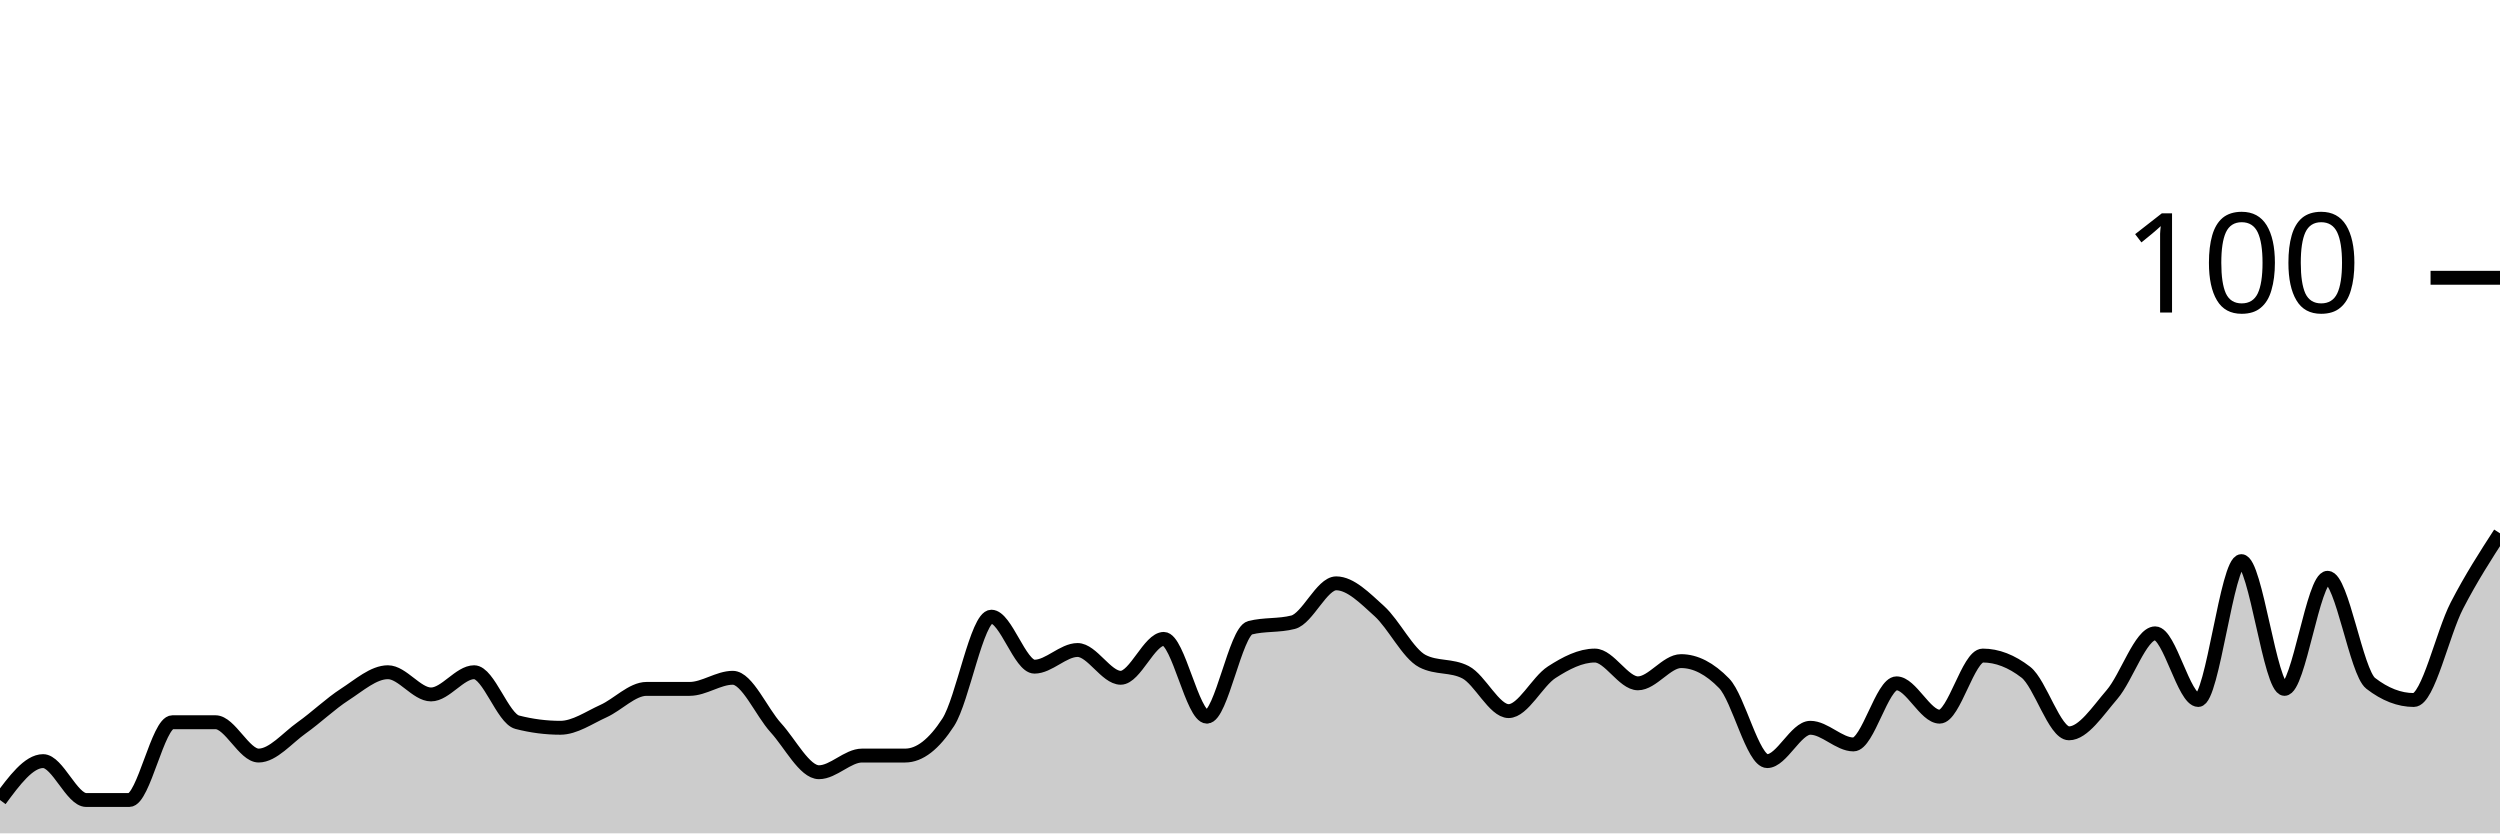
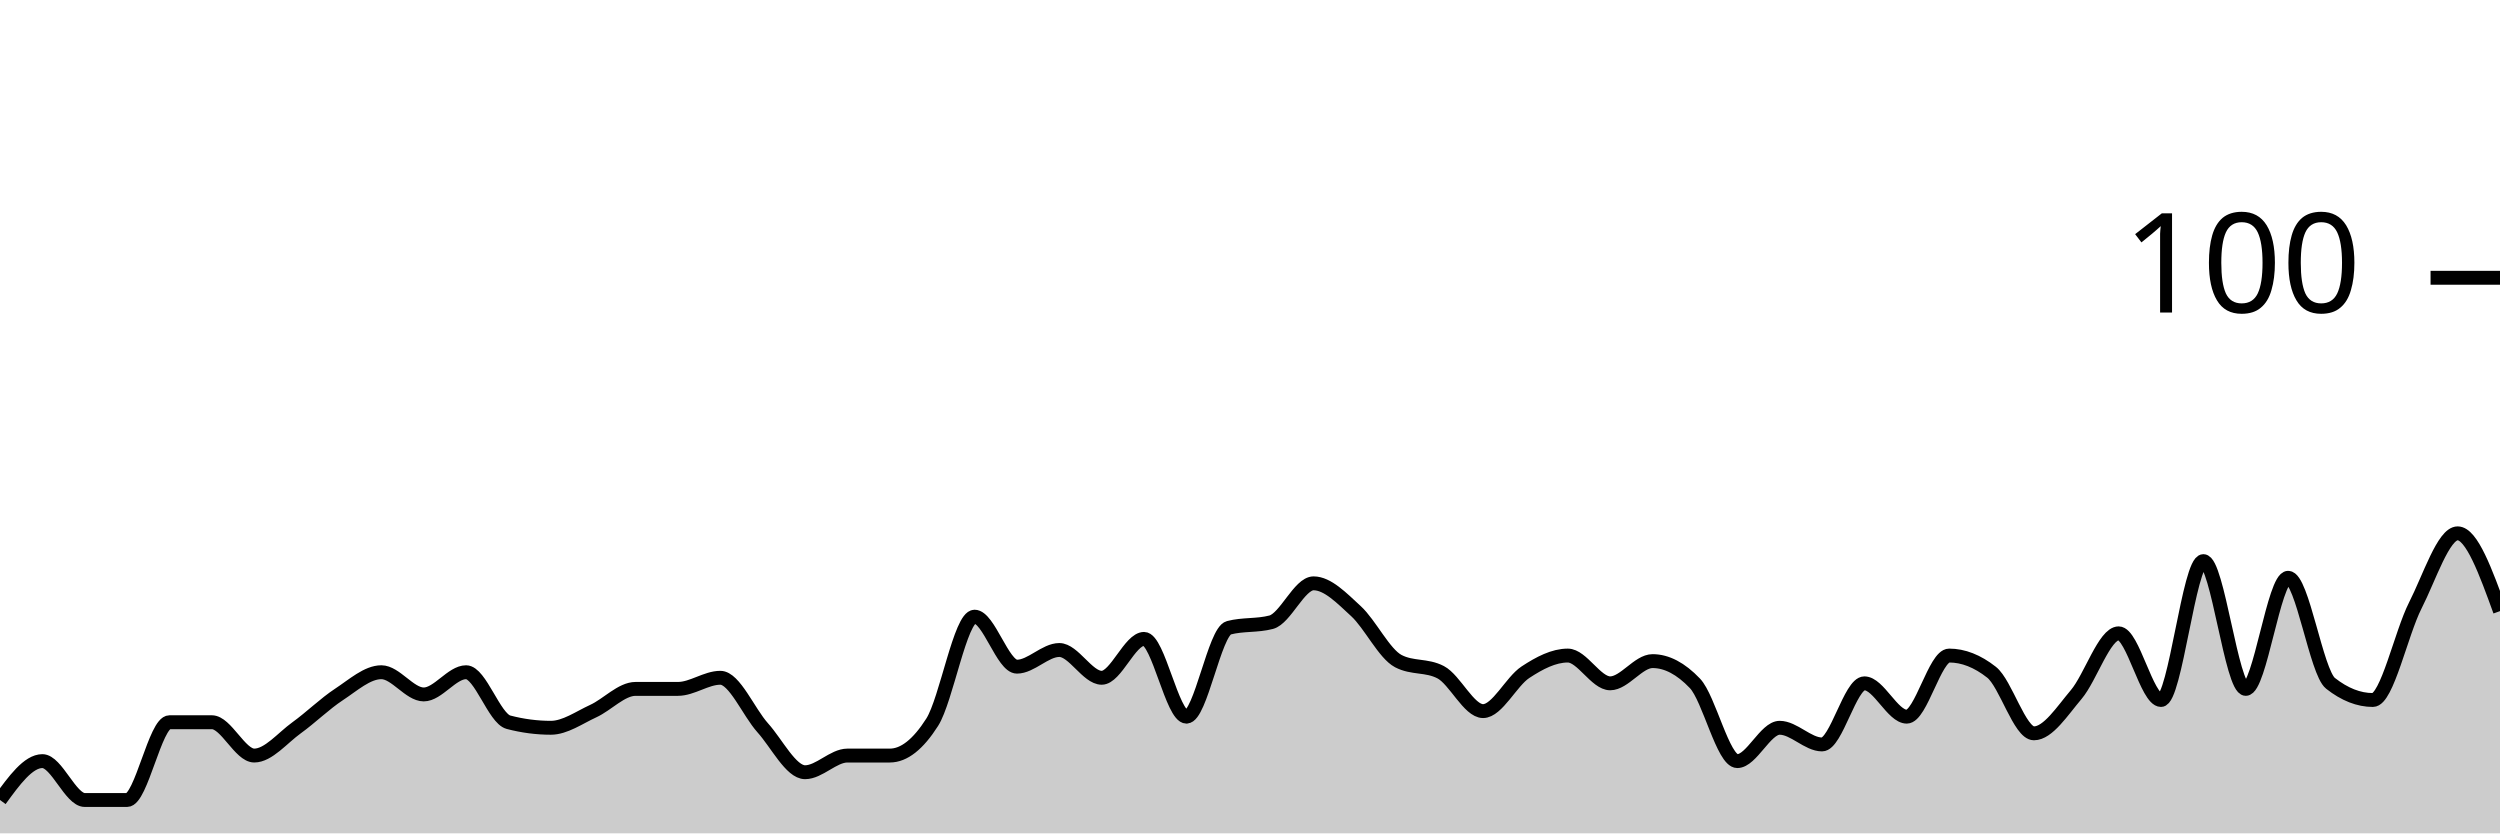
<svg xmlns="http://www.w3.org/2000/svg" viewBox="0 0 180 60">
  <g transform="translate(0,20)">
-     <path class="area" fill="rgba(0, 0, 0, 0.2)" d="M0,37.6C1.034,36.2,2.069,34.8,3.103,34.8C4.138,34.8,5.172,37.6,6.207,37.6C7.241,37.6,8.276,37.6,9.31,37.6C10.345,37.6,11.379,32,12.414,32C13.448,32,14.483,32,15.517,32C16.552,32,17.586,34.4,18.621,34.4C19.655,34.4,20.69,33.133,21.724,32.4C22.759,31.667,23.793,30.667,24.828,30C25.862,29.333,26.897,28.4,27.931,28.4C28.966,28.4,30,30,31.034,30C32.069,30,33.103,28.4,34.138,28.4C35.172,28.4,36.207,31.733,37.241,32C38.276,32.267,39.31,32.4,40.345,32.4C41.379,32.4,42.414,31.667,43.448,31.2C44.483,30.733,45.517,29.6,46.552,29.6C47.586,29.6,48.621,29.6,49.655,29.6C50.69,29.6,51.724,28.8,52.759,28.8C53.793,28.8,54.828,31.267,55.862,32.4C56.897,33.533,57.931,35.6,58.966,35.6C60,35.6,61.034,34.4,62.069,34.4C63.103,34.4,64.138,34.4,65.172,34.4C66.207,34.4,67.241,33.6,68.276,32C69.31,30.4,70.345,24.4,71.379,24.4C72.414,24.4,73.448,28,74.483,28C75.517,28,76.552,26.8,77.586,26.8C78.621,26.8,79.655,28.8,80.69,28.8C81.724,28.8,82.759,26,83.793,26C84.828,26,85.862,31.6,86.897,31.6C87.931,31.6,88.966,25.467,90,25.2C91.034,24.933,92.069,25.067,93.103,24.8C94.138,24.533,95.172,22,96.207,22C97.241,22,98.276,23.067,99.31,24C100.345,24.933,101.379,27.067,102.414,27.6C103.448,28.133,104.483,27.867,105.517,28.4C106.552,28.933,107.586,31.2,108.621,31.2C109.655,31.2,110.69,29.067,111.724,28.4C112.759,27.733,113.793,27.2,114.828,27.2C115.862,27.2,116.897,29.2,117.931,29.2C118.966,29.2,120,27.6,121.034,27.6C122.069,27.6,123.103,28.133,124.138,29.2C125.172,30.267,126.207,34.8,127.241,34.8C128.276,34.8,129.31,32.4,130.345,32.4C131.379,32.4,132.414,33.6,133.448,33.6C134.483,33.6,135.517,29.2,136.552,29.2C137.586,29.2,138.621,31.6,139.655,31.6C140.69,31.6,141.724,27.2,142.759,27.2C143.793,27.2,144.828,27.6,145.862,28.4C146.897,29.2,147.931,32.8,148.966,32.8C150,32.8,151.034,31.2,152.069,30C153.103,28.8,154.138,25.6,155.172,25.6C156.207,25.6,157.241,30.4,158.276,30.4C159.31,30.4,160.345,20.4,161.379,20.4C162.414,20.4,163.448,29.6,164.483,29.6C165.517,29.6,166.552,21.6,167.586,21.6C168.621,21.6,169.655,28.4,170.69,29.2C171.724,30,172.759,30.4,173.793,30.4C174.828,30.4,175.862,25.6,176.897,23.6C177.931,21.6,178.966,20,180,18.4L180,40C178.966,40,177.931,40,176.897,40C175.862,40,174.828,40,173.793,40C172.759,40,171.724,40,170.69,40C169.655,40,168.621,40,167.586,40C166.552,40,165.517,40,164.483,40C163.448,40,162.414,40,161.379,40C160.345,40,159.31,40,158.276,40C157.241,40,156.207,40,155.172,40C154.138,40,153.103,40,152.069,40C151.034,40,150,40,148.966,40C147.931,40,146.897,40,145.862,40C144.828,40,143.793,40,142.759,40C141.724,40,140.69,40,139.655,40C138.621,40,137.586,40,136.552,40C135.517,40,134.483,40,133.448,40C132.414,40,131.379,40,130.345,40C129.31,40,128.276,40,127.241,40C126.207,40,125.172,40,124.138,40C123.103,40,122.069,40,121.034,40C120,40,118.966,40,117.931,40C116.897,40,115.862,40,114.828,40C113.793,40,112.759,40,111.724,40C110.69,40,109.655,40,108.621,40C107.586,40,106.552,40,105.517,40C104.483,40,103.448,40,102.414,40C101.379,40,100.345,40,99.31,40C98.276,40,97.241,40,96.207,40C95.172,40,94.138,40,93.103,40C92.069,40,91.034,40,90,40C88.966,40,87.931,40,86.897,40C85.862,40,84.828,40,83.793,40C82.759,40,81.724,40,80.69,40C79.655,40,78.621,40,77.586,40C76.552,40,75.517,40,74.483,40C73.448,40,72.414,40,71.379,40C70.345,40,69.31,40,68.276,40C67.241,40,66.207,40,65.172,40C64.138,40,63.103,40,62.069,40C61.034,40,60,40,58.966,40C57.931,40,56.897,40,55.862,40C54.828,40,53.793,40,52.759,40C51.724,40,50.69,40,49.655,40C48.621,40,47.586,40,46.552,40C45.517,40,44.483,40,43.448,40C42.414,40,41.379,40,40.345,40C39.31,40,38.276,40,37.241,40C36.207,40,35.172,40,34.138,40C33.103,40,32.069,40,31.034,40C30,40,28.966,40,27.931,40C26.897,40,25.862,40,24.828,40C23.793,40,22.759,40,21.724,40C20.69,40,19.655,40,18.621,40C17.586,40,16.552,40,15.517,40C14.483,40,13.448,40,12.414,40C11.379,40,10.345,40,9.31,40C8.276,40,7.241,40,6.207,40C5.172,40,4.138,40,3.103,40C2.069,40,1.034,40,0,40Z" />
-     <path class="line" stroke="black" fill="none" d="M0,37.6C1.034,36.2,2.069,34.8,3.103,34.8C4.138,34.8,5.172,37.6,6.207,37.6C7.241,37.6,8.276,37.6,9.31,37.6C10.345,37.6,11.379,32,12.414,32C13.448,32,14.483,32,15.517,32C16.552,32,17.586,34.4,18.621,34.4C19.655,34.4,20.69,33.133,21.724,32.4C22.759,31.667,23.793,30.667,24.828,30C25.862,29.333,26.897,28.4,27.931,28.4C28.966,28.4,30,30,31.034,30C32.069,30,33.103,28.4,34.138,28.4C35.172,28.4,36.207,31.733,37.241,32C38.276,32.267,39.31,32.4,40.345,32.4C41.379,32.4,42.414,31.667,43.448,31.2C44.483,30.733,45.517,29.6,46.552,29.6C47.586,29.6,48.621,29.6,49.655,29.6C50.69,29.6,51.724,28.8,52.759,28.8C53.793,28.8,54.828,31.267,55.862,32.4C56.897,33.533,57.931,35.6,58.966,35.6C60,35.6,61.034,34.4,62.069,34.4C63.103,34.4,64.138,34.4,65.172,34.4C66.207,34.4,67.241,33.6,68.276,32C69.31,30.4,70.345,24.4,71.379,24.4C72.414,24.4,73.448,28,74.483,28C75.517,28,76.552,26.8,77.586,26.8C78.621,26.8,79.655,28.8,80.69,28.8C81.724,28.8,82.759,26,83.793,26C84.828,26,85.862,31.6,86.897,31.6C87.931,31.6,88.966,25.467,90,25.2C91.034,24.933,92.069,25.067,93.103,24.8C94.138,24.533,95.172,22,96.207,22C97.241,22,98.276,23.067,99.31,24C100.345,24.933,101.379,27.067,102.414,27.6C103.448,28.133,104.483,27.867,105.517,28.4C106.552,28.933,107.586,31.2,108.621,31.2C109.655,31.2,110.69,29.067,111.724,28.4C112.759,27.733,113.793,27.2,114.828,27.2C115.862,27.2,116.897,29.2,117.931,29.2C118.966,29.2,120,27.6,121.034,27.6C122.069,27.6,123.103,28.133,124.138,29.2C125.172,30.267,126.207,34.8,127.241,34.8C128.276,34.8,129.31,32.4,130.345,32.4C131.379,32.4,132.414,33.6,133.448,33.6C134.483,33.6,135.517,29.2,136.552,29.2C137.586,29.2,138.621,31.6,139.655,31.6C140.69,31.6,141.724,27.2,142.759,27.2C143.793,27.2,144.828,27.6,145.862,28.4C146.897,29.2,147.931,32.8,148.966,32.8C150,32.8,151.034,31.2,152.069,30C153.103,28.8,154.138,25.6,155.172,25.6C156.207,25.6,157.241,30.4,158.276,30.4C159.31,30.4,160.345,20.4,161.379,20.4C162.414,20.4,163.448,29.6,164.483,29.6C165.517,29.6,166.552,21.6,167.586,21.6C168.621,21.6,169.655,28.4,170.69,29.2C171.724,30,172.759,30.4,173.793,30.4C174.828,30.4,175.862,25.6,176.897,23.6C177.931,21.6,178.966,20,180,18.4" />
+     <path class="area" fill="rgba(0, 0, 0, 0.2)" d="M0,37.6C1.017,36.2,2.034,34.8,3.051,34.8C4.068,34.8,5.085,37.6,6.102,37.6C7.119,37.6,8.136,37.6,9.153,37.6C10.169,37.6,11.186,32,12.203,32C13.22,32,14.237,32,15.254,32C16.271,32,17.288,34.4,18.305,34.4C19.322,34.4,20.339,33.133,21.356,32.4C22.373,31.667,23.39,30.667,24.407,30C25.424,29.333,26.441,28.4,27.458,28.4C28.475,28.4,29.492,30,30.508,30C31.525,30,32.542,28.4,33.559,28.4C34.576,28.4,35.593,31.733,36.61,32C37.627,32.267,38.644,32.4,39.661,32.4C40.678,32.4,41.695,31.667,42.712,31.2C43.729,30.733,44.746,29.6,45.763,29.6C46.78,29.6,47.797,29.6,48.814,29.6C49.831,29.6,50.847,28.8,51.864,28.8C52.881,28.8,53.898,31.267,54.915,32.4C55.932,33.533,56.949,35.6,57.966,35.6C58.983,35.6,60,34.4,61.017,34.4C62.034,34.4,63.051,34.4,64.068,34.4C65.085,34.4,66.102,33.6,67.119,32C68.136,30.4,69.153,24.4,70.169,24.4C71.186,24.4,72.203,28,73.22,28C74.237,28,75.254,26.8,76.271,26.8C77.288,26.8,78.305,28.8,79.322,28.8C80.339,28.8,81.356,26,82.373,26C83.39,26,84.407,31.6,85.424,31.6C86.441,31.6,87.458,25.467,88.475,25.2C89.492,24.933,90.508,25.067,91.525,24.8C92.542,24.533,93.559,22,94.576,22C95.593,22,96.61,23.067,97.627,24C98.644,24.933,99.661,27.067,100.678,27.6C101.695,28.133,102.712,27.867,103.729,28.4C104.746,28.933,105.763,31.2,106.78,31.2C107.797,31.2,108.814,29.067,109.831,28.4C110.847,27.733,111.864,27.2,112.881,27.2C113.898,27.2,114.915,29.2,115.932,29.2C116.949,29.2,117.966,27.6,118.983,27.6C120,27.6,121.017,28.133,122.034,29.2C123.051,30.267,124.068,34.8,125.085,34.8C126.102,34.8,127.119,32.4,128.136,32.4C129.153,32.4,130.169,33.6,131.186,33.6C132.203,33.6,133.22,29.2,134.237,29.2C135.254,29.2,136.271,31.6,137.288,31.6C138.305,31.6,139.322,27.2,140.339,27.2C141.356,27.2,142.373,27.6,143.39,28.4C144.407,29.2,145.424,32.8,146.441,32.8C147.458,32.8,148.475,31.2,149.492,30C150.508,28.8,151.525,25.6,152.542,25.6C153.559,25.6,154.576,30.4,155.593,30.4C156.61,30.4,157.627,20.4,158.644,20.4C159.661,20.4,160.678,29.6,161.695,29.6C162.712,29.6,163.729,21.6,164.746,21.6C165.763,21.6,166.78,28.4,167.797,29.2C168.814,30,169.831,30.4,170.847,30.4C171.864,30.4,172.881,25.6,173.898,23.6C174.915,21.6,175.932,18.4,176.949,18.4C177.966,18.4,178.983,21.2,180,24L180,40C178.983,40,177.966,40,176.949,40C175.932,40,174.915,40,173.898,40C172.881,40,171.864,40,170.847,40C169.831,40,168.814,40,167.797,40C166.78,40,165.763,40,164.746,40C163.729,40,162.712,40,161.695,40C160.678,40,159.661,40,158.644,40C157.627,40,156.61,40,155.593,40C154.576,40,153.559,40,152.542,40C151.525,40,150.508,40,149.492,40C148.475,40,147.458,40,146.441,40C145.424,40,144.407,40,143.39,40C142.373,40,141.356,40,140.339,40C139.322,40,138.305,40,137.288,40C136.271,40,135.254,40,134.237,40C133.22,40,132.203,40,131.186,40C130.169,40,129.153,40,128.136,40C127.119,40,126.102,40,125.085,40C124.068,40,123.051,40,122.034,40C121.017,40,120,40,118.983,40C117.966,40,116.949,40,115.932,40C114.915,40,113.898,40,112.881,40C111.864,40,110.847,40,109.831,40C108.814,40,107.797,40,106.78,40C105.763,40,104.746,40,103.729,40C102.712,40,101.695,40,100.678,40C99.661,40,98.644,40,97.627,40C96.61,40,95.593,40,94.576,40C93.559,40,92.542,40,91.525,40C90.508,40,89.492,40,88.475,40C87.458,40,86.441,40,85.424,40C84.407,40,83.39,40,82.373,40C81.356,40,80.339,40,79.322,40C78.305,40,77.288,40,76.271,40C75.254,40,74.237,40,73.22,40C72.203,40,71.186,40,70.169,40C69.153,40,68.136,40,67.119,40C66.102,40,65.085,40,64.068,40C63.051,40,62.034,40,61.017,40C60,40,58.983,40,57.966,40C56.949,40,55.932,40,54.915,40C53.898,40,52.881,40,51.864,40C50.847,40,49.831,40,48.814,40C47.797,40,46.78,40,45.763,40C44.746,40,43.729,40,42.712,40C41.695,40,40.678,40,39.661,40C38.644,40,37.627,40,36.61,40C35.593,40,34.576,40,33.559,40C32.542,40,31.525,40,30.508,40C29.492,40,28.475,40,27.458,40C26.441,40,25.424,40,24.407,40C23.39,40,22.373,40,21.356,40C20.339,40,19.322,40,18.305,40C17.288,40,16.271,40,15.254,40C14.237,40,13.22,40,12.203,40C11.186,40,10.169,40,9.153,40C8.136,40,7.119,40,6.102,40C5.085,40,4.068,40,3.051,40C2.034,40,1.017,40,0,40Z" />
+     <path class="line" stroke="black" fill="none" d="M0,37.6C1.017,36.2,2.034,34.8,3.051,34.8C4.068,34.8,5.085,37.6,6.102,37.6C7.119,37.6,8.136,37.6,9.153,37.6C10.169,37.6,11.186,32,12.203,32C13.22,32,14.237,32,15.254,32C16.271,32,17.288,34.4,18.305,34.4C19.322,34.4,20.339,33.133,21.356,32.4C22.373,31.667,23.39,30.667,24.407,30C25.424,29.333,26.441,28.4,27.458,28.4C28.475,28.4,29.492,30,30.508,30C31.525,30,32.542,28.4,33.559,28.4C34.576,28.4,35.593,31.733,36.61,32C37.627,32.267,38.644,32.4,39.661,32.4C40.678,32.4,41.695,31.667,42.712,31.2C43.729,30.733,44.746,29.6,45.763,29.6C46.78,29.6,47.797,29.6,48.814,29.6C49.831,29.6,50.847,28.8,51.864,28.8C52.881,28.8,53.898,31.267,54.915,32.4C55.932,33.533,56.949,35.6,57.966,35.6C58.983,35.6,60,34.4,61.017,34.4C62.034,34.4,63.051,34.4,64.068,34.4C65.085,34.4,66.102,33.6,67.119,32C68.136,30.4,69.153,24.4,70.169,24.4C71.186,24.4,72.203,28,73.22,28C74.237,28,75.254,26.8,76.271,26.8C77.288,26.8,78.305,28.8,79.322,28.8C80.339,28.8,81.356,26,82.373,26C83.39,26,84.407,31.6,85.424,31.6C86.441,31.6,87.458,25.467,88.475,25.2C89.492,24.933,90.508,25.067,91.525,24.8C92.542,24.533,93.559,22,94.576,22C95.593,22,96.61,23.067,97.627,24C98.644,24.933,99.661,27.067,100.678,27.6C101.695,28.133,102.712,27.867,103.729,28.4C104.746,28.933,105.763,31.2,106.78,31.2C107.797,31.2,108.814,29.067,109.831,28.4C110.847,27.733,111.864,27.2,112.881,27.2C113.898,27.2,114.915,29.2,115.932,29.2C116.949,29.2,117.966,27.6,118.983,27.6C120,27.6,121.017,28.133,122.034,29.2C123.051,30.267,124.068,34.8,125.085,34.8C126.102,34.8,127.119,32.4,128.136,32.4C129.153,32.4,130.169,33.6,131.186,33.6C132.203,33.6,133.22,29.2,134.237,29.2C135.254,29.2,136.271,31.6,137.288,31.6C138.305,31.6,139.322,27.2,140.339,27.2C141.356,27.2,142.373,27.6,143.39,28.4C144.407,29.2,145.424,32.8,146.441,32.8C147.458,32.8,148.475,31.2,149.492,30C150.508,28.8,151.525,25.6,152.542,25.6C153.559,25.6,154.576,30.4,155.593,30.4C156.61,30.4,157.627,20.4,158.644,20.4C159.661,20.4,160.678,29.6,161.695,29.6C162.712,29.6,163.729,21.6,164.746,21.6C165.763,21.6,166.78,28.4,167.797,29.2C168.814,30,169.831,30.4,170.847,30.4C171.864,30.4,172.881,25.6,173.898,23.6C174.915,21.6,175.932,18.4,176.949,18.4C177.966,18.4,178.983,21.2,180,24" />
    <path class="axis-ceiling" stroke-width="1" stroke="black" fill="none" d="M175,0L180,0" />
    <text class="axis-ceiling-label" font-family="sans-serif" text-anchor="end" font-size="10px" x="170" y="2.5">100</text>
  </g>
</svg>
